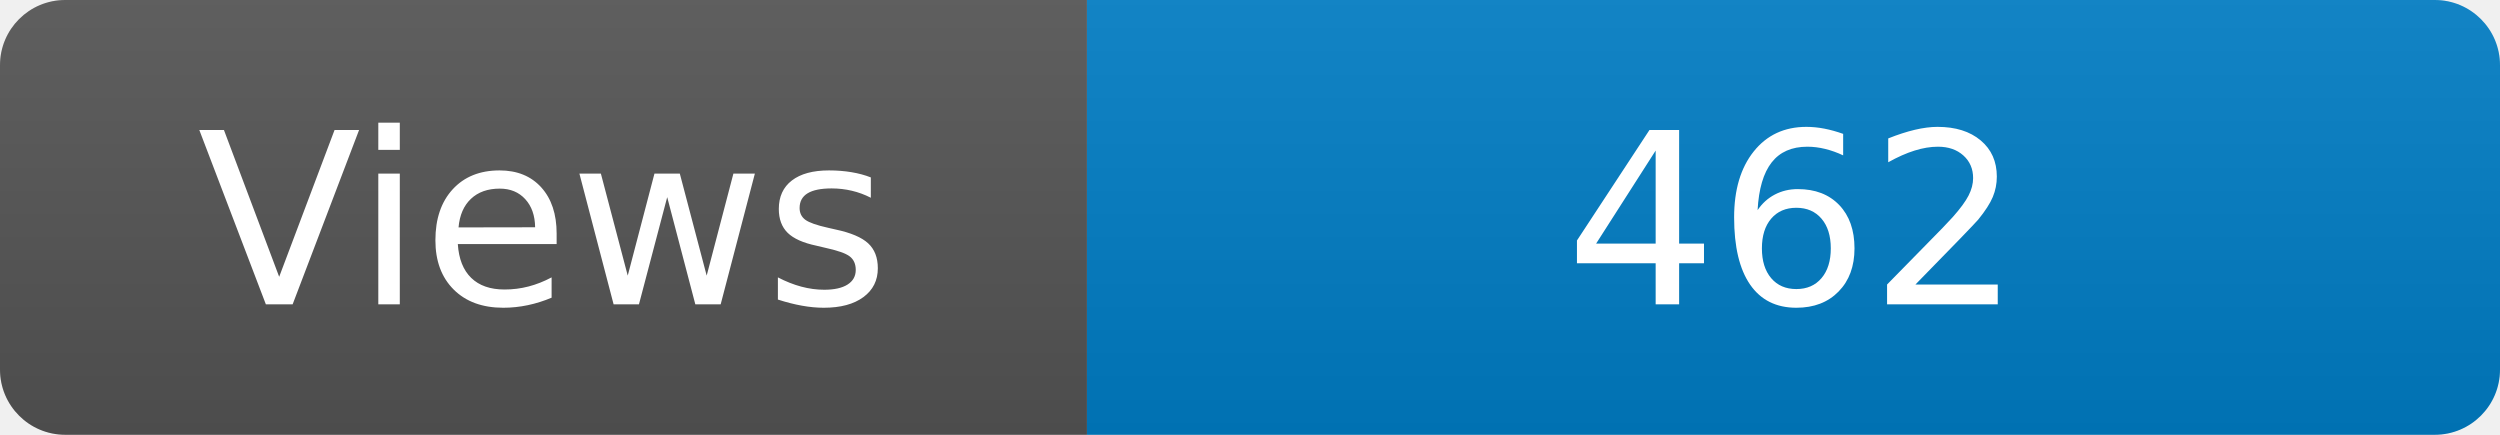
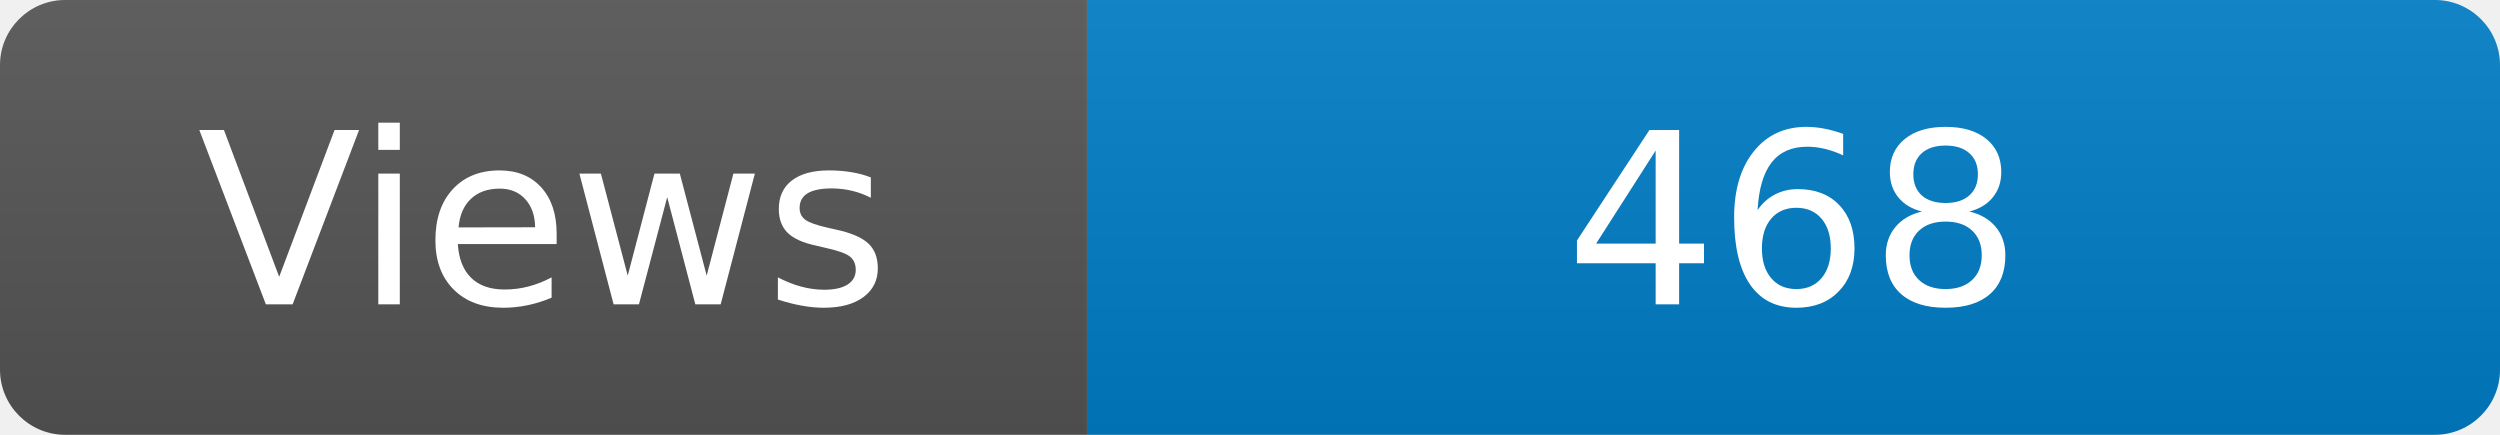
<svg xmlns="http://www.w3.org/2000/svg" width="115" height="20" role="img" aria-label="Maintained?: yes">
  <linearGradient id="s" x2="0" y2="100%">
    <stop offset="0" stop-color="#bbb" stop-opacity=".1" />
    <stop offset="1" stop-opacity=".1" />
  </linearGradient>
  <clipPath id="r">
    <rect width="115" height="20" rx="3" fill="#fff" />
  </clipPath>
  <g clip-path="url(#r)">
    <rect width="50" height="20" fill="#555" />
    <rect x="50" width="160" height="20" fill="#007ec6" />
    <rect width="115" height="20" fill="url(#s)" />
  </g>
  <g fill="#fff" text-anchor="middle" font-family="Verdana,Geneva,DejaVu Sans,sans-serif" font-size="110">
    <text x="250" y="140" transform="scale(.1)" fill="#fff">Views</text>
-     <text x="825" y="140" transform="scale(.1)" fill="#fff">462</text>
+     <text x="825" y="140" transform="scale(.1)" fill="#fff">468</text>
  </g>
</svg>
